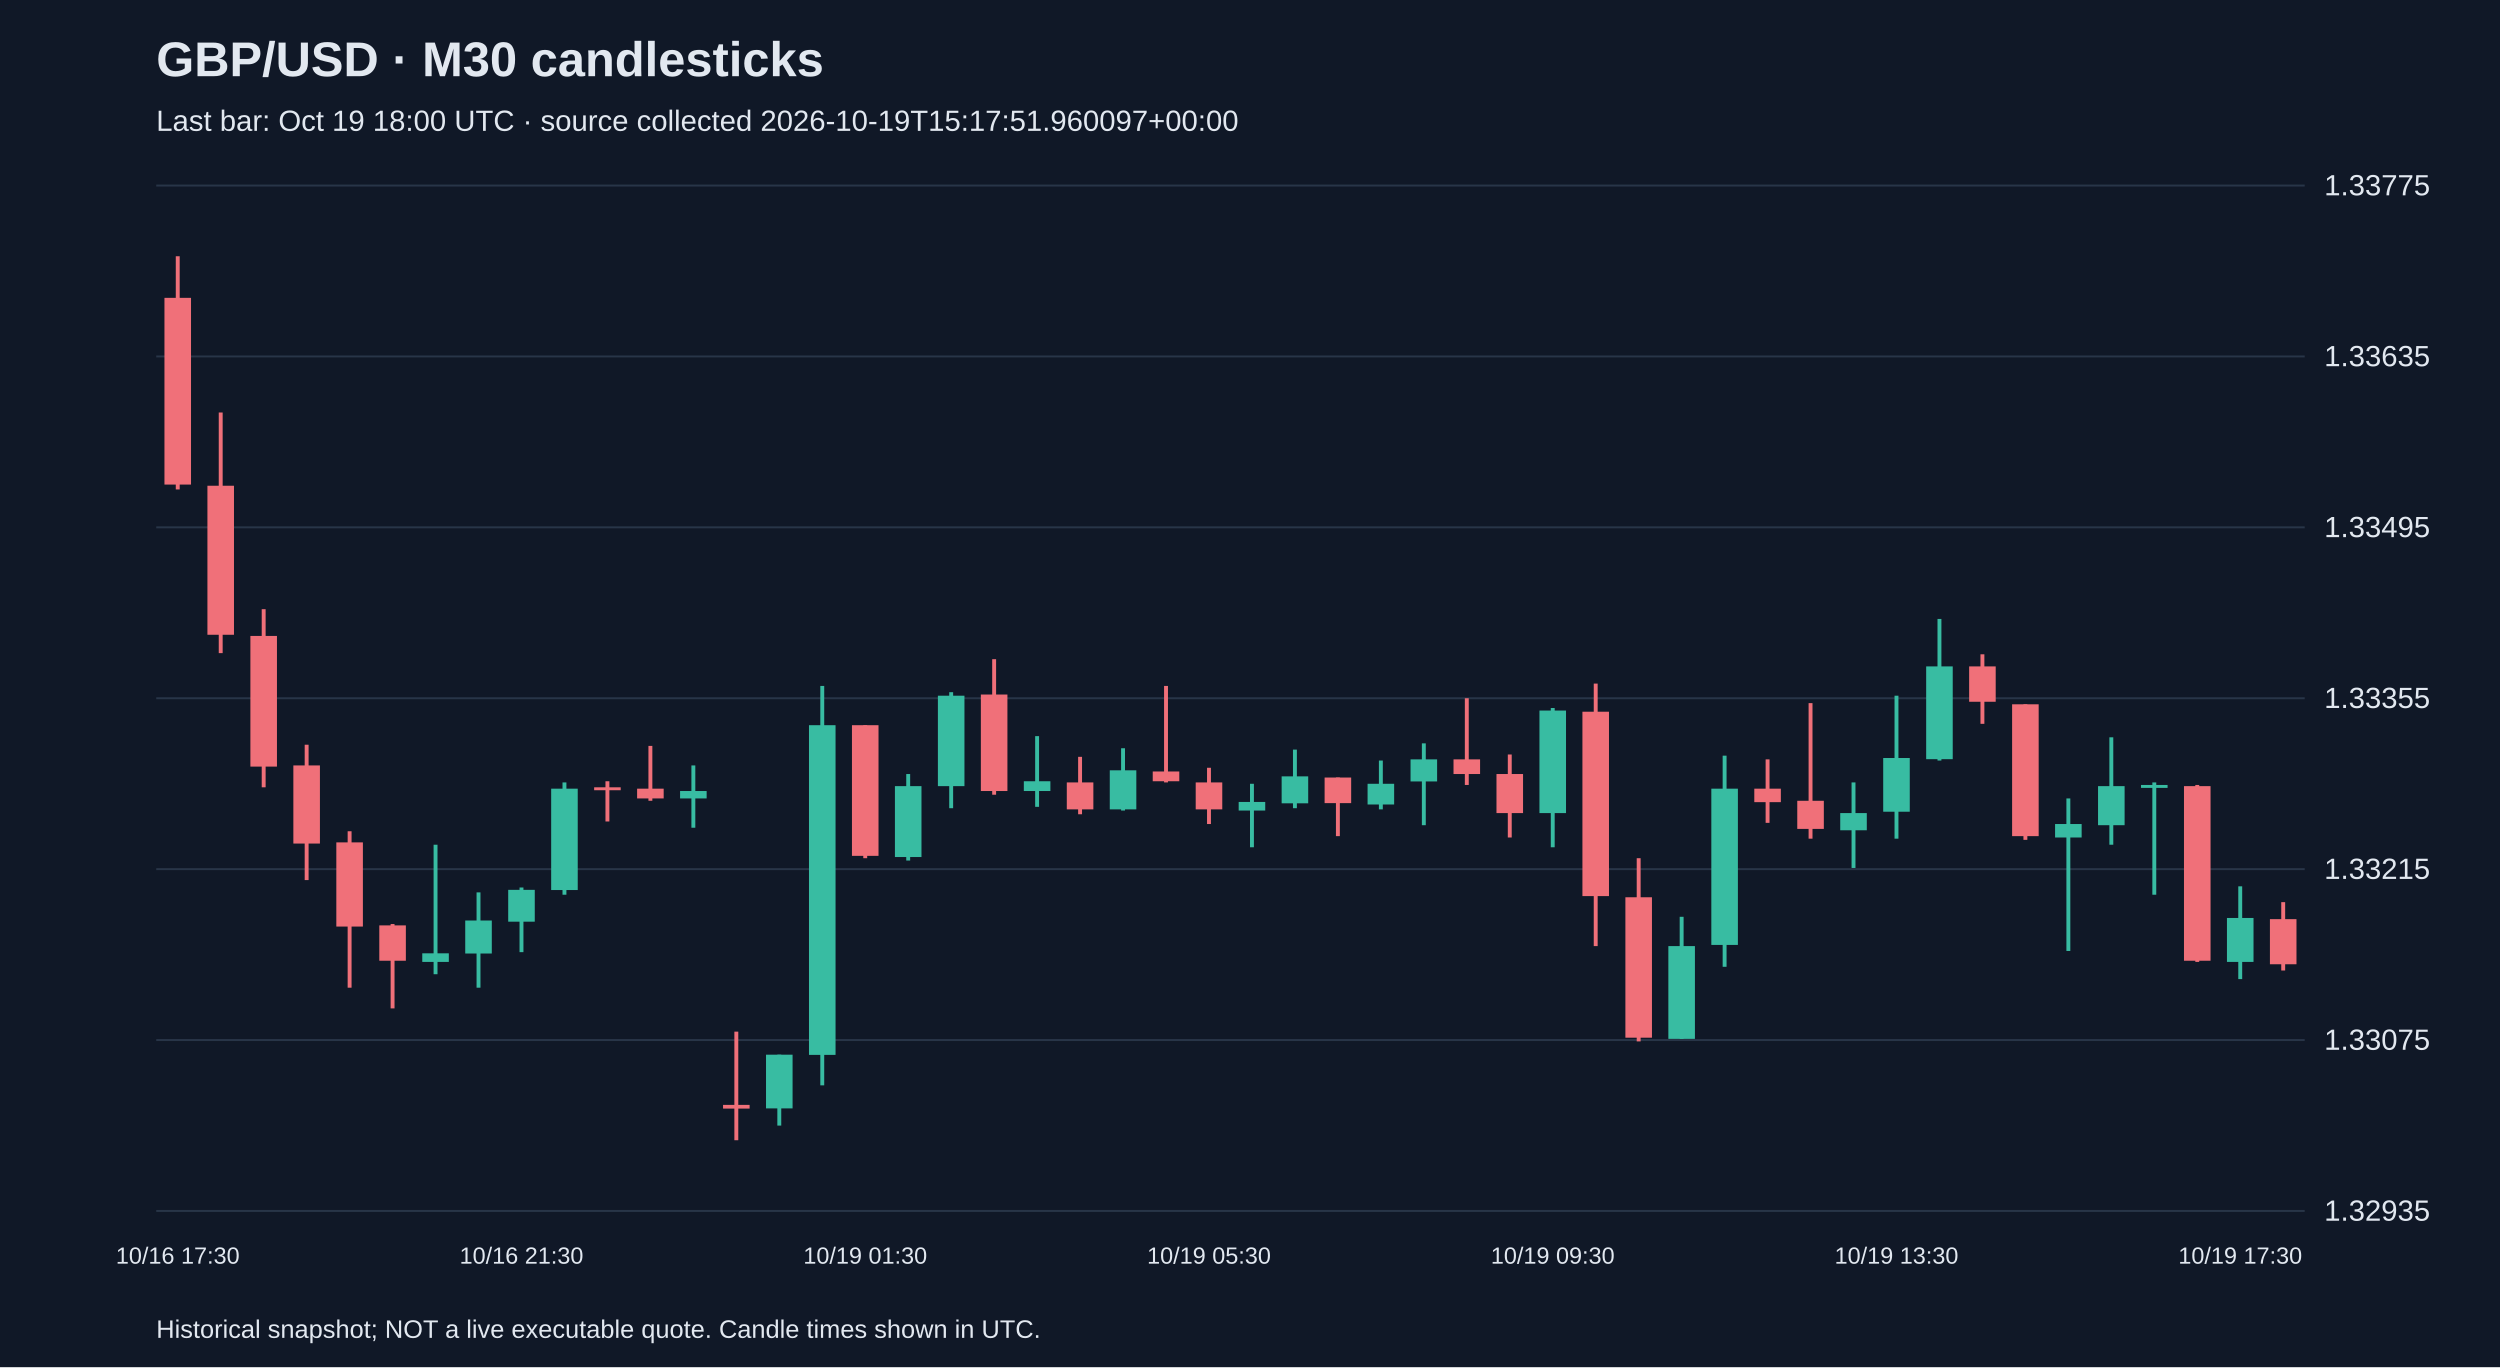
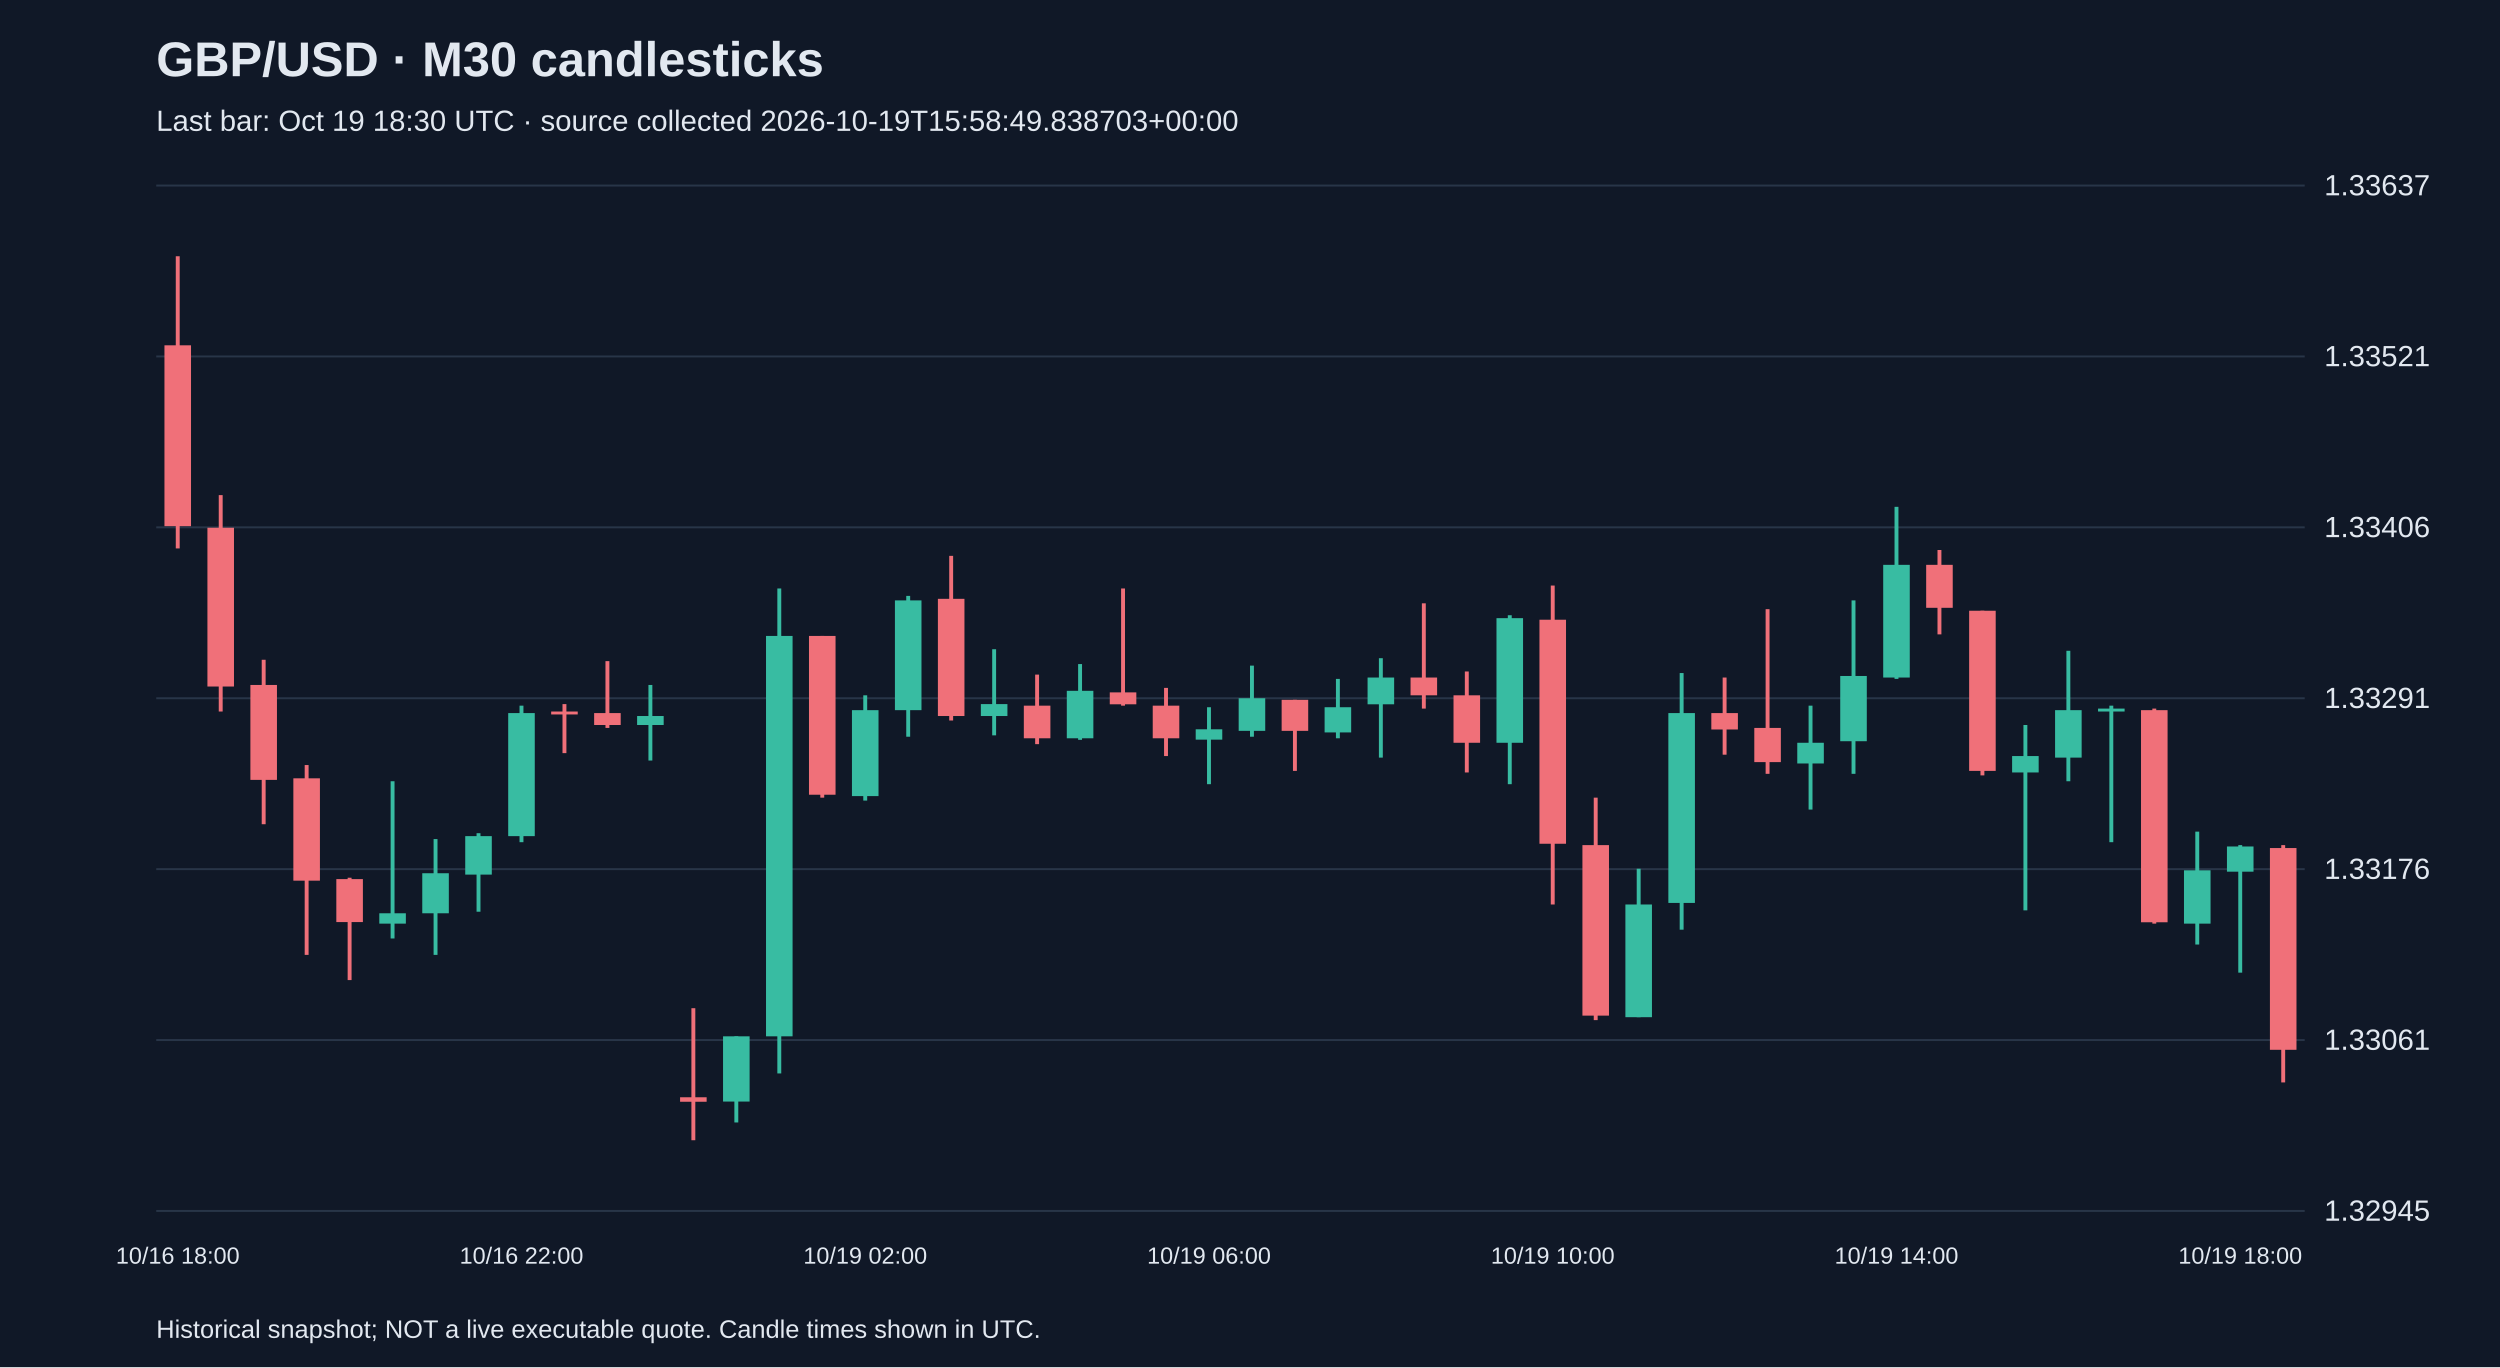
<svg xmlns="http://www.w3.org/2000/svg" viewBox="0 0 1280 700">
  <rect width="100%" height="100%" fill="#101827" />
  <style>text{font-family:Arial,sans-serif;fill:#e2e8f0}</style>
  <text x="80" y="39" font-size="25" font-weight="bold">GBP/USD · M30 candlesticks</text>
-   <text x="80" y="67" font-size="15" fill="#a6b1c5">Last bar: Oct 19 18:00 UTC · source collected 2026-10-19T15:17:51.960097+00:00</text>
+   <text x="80" y="67" font-size="15" fill="#a6b1c5">Last bar: Oct 19 18:30 UTC · source collected 2026-10-19T15:58:49.838703+00:00</text>
  <line x1="80" y1="620.0" x2="1180" y2="620.0" stroke="#283548" />
-   <text x="1190" y="625.0" font-size="15">1.32935</text>
+   <text x="1190" y="625.0" font-size="15">1.32945</text>
  <line x1="80" y1="532.5" x2="1180" y2="532.5" stroke="#283548" />
-   <text x="1190" y="537.5" font-size="15">1.33075</text>
+   <text x="1190" y="537.5" font-size="15">1.33061</text>
  <line x1="80" y1="445.0" x2="1180" y2="445.0" stroke="#283548" />
-   <text x="1190" y="450.0" font-size="15">1.33215</text>
+   <text x="1190" y="450.0" font-size="15">1.33176</text>
  <line x1="80" y1="357.5" x2="1180" y2="357.5" stroke="#283548" />
-   <text x="1190" y="362.5" font-size="15">1.33355</text>
+   <text x="1190" y="362.5" font-size="15">1.33291</text>
  <line x1="80" y1="270.0" x2="1180" y2="270.0" stroke="#283548" />
-   <text x="1190" y="275.0" font-size="15">1.33495</text>
+   <text x="1190" y="275.0" font-size="15">1.33406</text>
  <line x1="80" y1="182.5" x2="1180" y2="182.5" stroke="#283548" />
-   <text x="1190" y="187.5" font-size="15">1.33635</text>
+   <text x="1190" y="187.5" font-size="15">1.33521</text>
  <line x1="80" y1="95.0" x2="1180" y2="95.0" stroke="#283548" />
-   <text x="1190" y="100.0" font-size="15">1.33775</text>
-   <line x1="91.0" y1="131.2" x2="91.0" y2="250.6" stroke="#f07079" stroke-width="2" />
-   <rect x="84.2" y="152.5" width="13.6" height="95.6" fill="#f07079" />
-   <text x="91.0" y="647" text-anchor="middle" font-size="12">10/16 17:30</text>
-   <line x1="113.0" y1="211.2" x2="113.0" y2="334.4" stroke="#f07079" stroke-width="2" />
-   <rect x="106.2" y="248.7" width="13.6" height="76.3" fill="#f07079" />
-   <line x1="135.0" y1="311.9" x2="135.0" y2="403.1" stroke="#f07079" stroke-width="2" />
-   <rect x="128.2" y="325.6" width="13.6" height="66.9" fill="#f07079" />
-   <line x1="157.0" y1="381.3" x2="157.0" y2="450.6" stroke="#f07079" stroke-width="2" />
-   <rect x="150.2" y="391.9" width="13.6" height="40.0" fill="#f07079" />
-   <line x1="179.0" y1="425.6" x2="179.0" y2="505.7" stroke="#f07079" stroke-width="2" />
-   <rect x="172.2" y="431.3" width="13.6" height="43.1" fill="#f07079" />
-   <line x1="201.0" y1="473.1" x2="201.0" y2="516.3" stroke="#f07079" stroke-width="2" />
-   <rect x="194.2" y="473.8" width="13.6" height="18.1" fill="#f07079" />
-   <line x1="223.0" y1="432.5" x2="223.0" y2="498.8" stroke="#38bca2" stroke-width="2" />
-   <rect x="216.2" y="488.1" width="13.6" height="4.4" fill="#38bca2" />
-   <line x1="245.0" y1="456.9" x2="245.0" y2="505.7" stroke="#38bca2" stroke-width="2" />
-   <rect x="238.2" y="471.3" width="13.6" height="16.9" fill="#38bca2" />
-   <line x1="267.0" y1="454.4" x2="267.0" y2="487.5" stroke="#38bca2" stroke-width="2" />
-   <rect x="260.2" y="455.6" width="13.6" height="16.3" fill="#38bca2" />
-   <text x="267.0" y="647" text-anchor="middle" font-size="12">10/16 21:30</text>
-   <line x1="289.0" y1="400.6" x2="289.0" y2="458.1" stroke="#38bca2" stroke-width="2" />
-   <rect x="282.2" y="403.8" width="13.6" height="51.9" fill="#38bca2" />
-   <line x1="311.0" y1="400.0" x2="311.0" y2="420.6" stroke="#f07079" stroke-width="2" />
-   <rect x="304.2" y="403.1" width="13.6" height="1.5" fill="#f07079" />
-   <line x1="333.0" y1="381.9" x2="333.0" y2="410.0" stroke="#f07079" stroke-width="2" />
-   <rect x="326.2" y="403.8" width="13.6" height="5.0" fill="#f07079" />
-   <line x1="355.0" y1="391.9" x2="355.0" y2="423.8" stroke="#38bca2" stroke-width="2" />
-   <rect x="348.2" y="405.0" width="13.6" height="3.8" fill="#38bca2" />
-   <line x1="377.0" y1="528.2" x2="377.0" y2="583.8" stroke="#f07079" stroke-width="2" />
-   <rect x="370.2" y="565.7" width="13.6" height="1.9" fill="#f07079" />
-   <line x1="399.0" y1="540.0" x2="399.0" y2="576.3" stroke="#38bca2" stroke-width="2" />
-   <rect x="392.2" y="540.0" width="13.6" height="27.5" fill="#38bca2" />
-   <line x1="421.0" y1="351.2" x2="421.0" y2="555.7" stroke="#38bca2" stroke-width="2" />
-   <rect x="414.2" y="371.3" width="13.6" height="168.8" fill="#38bca2" />
-   <line x1="443.0" y1="371.3" x2="443.0" y2="439.4" stroke="#f07079" stroke-width="2" />
-   <rect x="436.2" y="371.3" width="13.6" height="66.9" fill="#f07079" />
-   <text x="443.0" y="647" text-anchor="middle" font-size="12">10/19 01:30</text>
-   <line x1="465.0" y1="396.3" x2="465.0" y2="440.6" stroke="#38bca2" stroke-width="2" />
-   <rect x="458.2" y="402.5" width="13.6" height="36.3" fill="#38bca2" />
-   <line x1="487.0" y1="354.4" x2="487.0" y2="413.8" stroke="#38bca2" stroke-width="2" />
-   <rect x="480.2" y="356.2" width="13.6" height="46.3" fill="#38bca2" />
-   <line x1="509.0" y1="337.5" x2="509.0" y2="406.9" stroke="#f07079" stroke-width="2" />
-   <rect x="502.2" y="355.6" width="13.6" height="49.4" fill="#f07079" />
-   <line x1="531.0" y1="376.9" x2="531.0" y2="413.1" stroke="#38bca2" stroke-width="2" />
-   <rect x="524.2" y="400.0" width="13.6" height="5.0" fill="#38bca2" />
-   <line x1="553.0" y1="387.5" x2="553.0" y2="416.9" stroke="#f07079" stroke-width="2" />
-   <rect x="546.2" y="400.6" width="13.6" height="13.8" fill="#f07079" />
-   <line x1="575.0" y1="383.1" x2="575.0" y2="415.0" stroke="#38bca2" stroke-width="2" />
-   <rect x="568.2" y="394.4" width="13.6" height="20.0" fill="#38bca2" />
-   <line x1="597.0" y1="351.2" x2="597.0" y2="400.6" stroke="#f07079" stroke-width="2" />
-   <rect x="590.2" y="395.0" width="13.6" height="5.0" fill="#f07079" />
-   <line x1="619.0" y1="393.1" x2="619.0" y2="421.9" stroke="#f07079" stroke-width="2" />
-   <rect x="612.2" y="400.6" width="13.6" height="13.8" fill="#f07079" />
-   <text x="619.0" y="647" text-anchor="middle" font-size="12">10/19 05:30</text>
-   <line x1="641.0" y1="401.3" x2="641.0" y2="433.8" stroke="#38bca2" stroke-width="2" />
-   <rect x="634.2" y="410.6" width="13.6" height="4.4" fill="#38bca2" />
-   <line x1="663.0" y1="383.8" x2="663.0" y2="413.8" stroke="#38bca2" stroke-width="2" />
-   <rect x="656.2" y="397.5" width="13.6" height="13.8" fill="#38bca2" />
-   <line x1="685.0" y1="398.1" x2="685.0" y2="428.1" stroke="#f07079" stroke-width="2" />
-   <rect x="678.2" y="398.1" width="13.6" height="13.1" fill="#f07079" />
-   <line x1="707.0" y1="389.4" x2="707.0" y2="414.4" stroke="#38bca2" stroke-width="2" />
-   <rect x="700.2" y="401.3" width="13.6" height="10.6" fill="#38bca2" />
-   <line x1="729.0" y1="380.6" x2="729.0" y2="422.5" stroke="#38bca2" stroke-width="2" />
-   <rect x="722.2" y="388.8" width="13.6" height="11.3" fill="#38bca2" />
-   <line x1="751.0" y1="357.5" x2="751.0" y2="401.9" stroke="#f07079" stroke-width="2" />
-   <rect x="744.2" y="388.8" width="13.6" height="7.5" fill="#f07079" />
-   <line x1="773.0" y1="386.3" x2="773.0" y2="428.8" stroke="#f07079" stroke-width="2" />
-   <rect x="766.2" y="396.3" width="13.6" height="20.0" fill="#f07079" />
-   <line x1="795.0" y1="362.5" x2="795.0" y2="433.8" stroke="#38bca2" stroke-width="2" />
-   <rect x="788.2" y="363.8" width="13.6" height="52.5" fill="#38bca2" />
-   <text x="795.0" y="647" text-anchor="middle" font-size="12">10/19 09:30</text>
-   <line x1="817.0" y1="350.0" x2="817.0" y2="484.4" stroke="#f07079" stroke-width="2" />
-   <rect x="810.2" y="364.4" width="13.6" height="94.4" fill="#f07079" />
-   <line x1="839.0" y1="439.4" x2="839.0" y2="533.2" stroke="#f07079" stroke-width="2" />
-   <rect x="832.2" y="459.4" width="13.6" height="71.9" fill="#f07079" />
-   <line x1="861.0" y1="469.4" x2="861.0" y2="531.9" stroke="#38bca2" stroke-width="2" />
-   <rect x="854.2" y="484.4" width="13.6" height="47.5" fill="#38bca2" />
-   <line x1="883.0" y1="386.9" x2="883.0" y2="495.0" stroke="#38bca2" stroke-width="2" />
-   <rect x="876.2" y="403.8" width="13.6" height="80.0" fill="#38bca2" />
-   <line x1="905.0" y1="388.8" x2="905.0" y2="421.3" stroke="#f07079" stroke-width="2" />
-   <rect x="898.2" y="403.8" width="13.6" height="6.9" fill="#f07079" />
-   <line x1="927.0" y1="360.0" x2="927.0" y2="429.4" stroke="#f07079" stroke-width="2" />
-   <rect x="920.2" y="410.0" width="13.6" height="14.4" fill="#f07079" />
-   <line x1="949.0" y1="400.6" x2="949.0" y2="444.4" stroke="#38bca2" stroke-width="2" />
-   <rect x="942.2" y="416.3" width="13.6" height="8.8" fill="#38bca2" />
-   <line x1="971.0" y1="356.2" x2="971.0" y2="429.4" stroke="#38bca2" stroke-width="2" />
-   <rect x="964.2" y="388.1" width="13.6" height="27.5" fill="#38bca2" />
-   <text x="971.0" y="647" text-anchor="middle" font-size="12">10/19 13:30</text>
-   <line x1="993.0" y1="316.9" x2="993.0" y2="389.4" stroke="#38bca2" stroke-width="2" />
-   <rect x="986.2" y="341.2" width="13.6" height="47.5" fill="#38bca2" />
-   <line x1="1015.0" y1="335.0" x2="1015.0" y2="370.6" stroke="#f07079" stroke-width="2" />
-   <rect x="1008.2" y="341.2" width="13.6" height="18.1" fill="#f07079" />
-   <line x1="1037.0" y1="360.6" x2="1037.0" y2="430.0" stroke="#f07079" stroke-width="2" />
-   <rect x="1030.2" y="360.6" width="13.6" height="67.5" fill="#f07079" />
-   <line x1="1059.0" y1="408.8" x2="1059.0" y2="486.9" stroke="#38bca2" stroke-width="2" />
-   <rect x="1052.2" y="421.9" width="13.6" height="6.9" fill="#38bca2" />
-   <line x1="1081.0" y1="377.5" x2="1081.0" y2="432.5" stroke="#38bca2" stroke-width="2" />
-   <rect x="1074.2" y="402.5" width="13.6" height="20.0" fill="#38bca2" />
-   <line x1="1103.0" y1="400.6" x2="1103.0" y2="458.1" stroke="#38bca2" stroke-width="2" />
-   <rect x="1096.2" y="401.9" width="13.6" height="1.5" fill="#38bca2" />
-   <line x1="1125.0" y1="401.9" x2="1125.0" y2="492.5" stroke="#f07079" stroke-width="2" />
-   <rect x="1118.2" y="402.5" width="13.6" height="89.4" fill="#f07079" />
-   <line x1="1147.0" y1="453.8" x2="1147.0" y2="501.3" stroke="#38bca2" stroke-width="2" />
-   <rect x="1140.2" y="470.0" width="13.6" height="22.5" fill="#38bca2" />
-   <text x="1147.0" y="647" text-anchor="middle" font-size="12">10/19 17:30</text>
-   <line x1="1169.0" y1="461.9" x2="1169.0" y2="496.9" stroke="#f07079" stroke-width="2" />
-   <rect x="1162.2" y="470.6" width="13.6" height="23.1" fill="#f07079" />
+   <text x="1190" y="100.0" font-size="15">1.33637</text>
+   <line x1="91.0" y1="131.2" x2="91.0" y2="280.8" stroke="#f07079" stroke-width="2" />
+   <rect x="84.2" y="176.8" width="13.6" height="92.6" fill="#f07079" />
+   <text x="91.0" y="647" text-anchor="middle" font-size="12">10/16 18:00</text>
+   <line x1="113.0" y1="253.5" x2="113.0" y2="364.3" stroke="#f07079" stroke-width="2" />
+   <rect x="106.2" y="270.2" width="13.6" height="81.3" fill="#f07079" />
+   <line x1="135.0" y1="337.8" x2="135.0" y2="422.0" stroke="#f07079" stroke-width="2" />
+   <rect x="128.2" y="350.7" width="13.6" height="48.6" fill="#f07079" />
+   <line x1="157.0" y1="391.7" x2="157.0" y2="488.9" stroke="#f07079" stroke-width="2" />
+   <rect x="150.2" y="398.5" width="13.6" height="52.4" fill="#f07079" />
+   <line x1="179.0" y1="449.4" x2="179.0" y2="501.8" stroke="#f07079" stroke-width="2" />
+   <rect x="172.2" y="450.1" width="13.6" height="22.0" fill="#f07079" />
+   <line x1="201.0" y1="400.0" x2="201.0" y2="480.5" stroke="#38bca2" stroke-width="2" />
+   <rect x="194.2" y="467.6" width="13.6" height="5.3" fill="#38bca2" />
+   <line x1="223.0" y1="429.6" x2="223.0" y2="488.9" stroke="#38bca2" stroke-width="2" />
+   <rect x="216.2" y="447.1" width="13.6" height="20.5" fill="#38bca2" />
+   <line x1="245.0" y1="426.6" x2="245.0" y2="466.8" stroke="#38bca2" stroke-width="2" />
+   <rect x="238.2" y="428.1" width="13.6" height="19.7" fill="#38bca2" />
+   <line x1="267.0" y1="361.3" x2="267.0" y2="431.2" stroke="#38bca2" stroke-width="2" />
+   <rect x="260.2" y="365.1" width="13.6" height="63.0" fill="#38bca2" />
+   <text x="267.0" y="647" text-anchor="middle" font-size="12">10/16 22:00</text>
+   <line x1="289.0" y1="360.5" x2="289.0" y2="385.6" stroke="#f07079" stroke-width="2" />
+   <rect x="282.2" y="364.3" width="13.6" height="1.5" fill="#f07079" />
+   <line x1="311.0" y1="338.5" x2="311.0" y2="372.7" stroke="#f07079" stroke-width="2" />
+   <rect x="304.2" y="365.1" width="13.6" height="6.1" fill="#f07079" />
+   <line x1="333.0" y1="350.7" x2="333.0" y2="389.4" stroke="#38bca2" stroke-width="2" />
+   <rect x="326.2" y="366.6" width="13.6" height="4.6" fill="#38bca2" />
+   <line x1="355.0" y1="516.2" x2="355.0" y2="583.8" stroke="#f07079" stroke-width="2" />
+   <rect x="348.2" y="561.8" width="13.6" height="2.3" fill="#f07079" />
+   <line x1="377.0" y1="530.6" x2="377.0" y2="574.7" stroke="#38bca2" stroke-width="2" />
+   <rect x="370.2" y="530.6" width="13.6" height="33.4" fill="#38bca2" />
+   <line x1="399.0" y1="301.3" x2="399.0" y2="549.6" stroke="#38bca2" stroke-width="2" />
+   <rect x="392.2" y="325.6" width="13.6" height="205.0" fill="#38bca2" />
+   <line x1="421.0" y1="325.6" x2="421.0" y2="408.4" stroke="#f07079" stroke-width="2" />
+   <rect x="414.2" y="325.6" width="13.6" height="81.3" fill="#f07079" />
+   <line x1="443.0" y1="356.0" x2="443.0" y2="409.9" stroke="#38bca2" stroke-width="2" />
+   <rect x="436.2" y="363.6" width="13.6" height="44.0" fill="#38bca2" />
+   <text x="443.0" y="647" text-anchor="middle" font-size="12">10/19 02:00</text>
+   <line x1="465.0" y1="305.1" x2="465.0" y2="377.2" stroke="#38bca2" stroke-width="2" />
+   <rect x="458.2" y="307.4" width="13.6" height="56.2" fill="#38bca2" />
+   <line x1="487.0" y1="284.6" x2="487.0" y2="368.9" stroke="#f07079" stroke-width="2" />
+   <rect x="480.2" y="306.6" width="13.6" height="60.0" fill="#f07079" />
+   <line x1="509.0" y1="332.4" x2="509.0" y2="376.5" stroke="#38bca2" stroke-width="2" />
+   <rect x="502.2" y="360.5" width="13.6" height="6.1" fill="#38bca2" />
+   <line x1="531.0" y1="345.4" x2="531.0" y2="381.0" stroke="#f07079" stroke-width="2" />
+   <rect x="524.2" y="361.3" width="13.6" height="16.7" fill="#f07079" />
+   <line x1="553.0" y1="340.0" x2="553.0" y2="378.8" stroke="#38bca2" stroke-width="2" />
+   <rect x="546.2" y="353.7" width="13.6" height="24.3" fill="#38bca2" />
+   <line x1="575.0" y1="301.3" x2="575.0" y2="361.3" stroke="#f07079" stroke-width="2" />
+   <rect x="568.2" y="354.5" width="13.6" height="6.1" fill="#f07079" />
+   <line x1="597.0" y1="352.2" x2="597.0" y2="387.1" stroke="#f07079" stroke-width="2" />
+   <rect x="590.2" y="361.3" width="13.6" height="16.7" fill="#f07079" />
+   <line x1="619.0" y1="362.1" x2="619.0" y2="401.5" stroke="#38bca2" stroke-width="2" />
+   <rect x="612.2" y="373.4" width="13.6" height="5.3" fill="#38bca2" />
+   <text x="619.0" y="647" text-anchor="middle" font-size="12">10/19 06:00</text>
+   <line x1="641.0" y1="340.8" x2="641.0" y2="377.2" stroke="#38bca2" stroke-width="2" />
+   <rect x="634.2" y="357.5" width="13.6" height="16.7" fill="#38bca2" />
+   <line x1="663.0" y1="358.3" x2="663.0" y2="394.7" stroke="#f07079" stroke-width="2" />
+   <rect x="656.2" y="358.3" width="13.6" height="15.9" fill="#f07079" />
+   <line x1="685.0" y1="347.6" x2="685.0" y2="378.0" stroke="#38bca2" stroke-width="2" />
+   <rect x="678.2" y="362.1" width="13.6" height="12.9" fill="#38bca2" />
+   <line x1="707.0" y1="337.0" x2="707.0" y2="387.9" stroke="#38bca2" stroke-width="2" />
+   <rect x="700.2" y="346.9" width="13.6" height="13.7" fill="#38bca2" />
+   <line x1="729.0" y1="308.9" x2="729.0" y2="362.8" stroke="#f07079" stroke-width="2" />
+   <rect x="722.2" y="346.9" width="13.6" height="9.1" fill="#f07079" />
+   <line x1="751.0" y1="343.8" x2="751.0" y2="395.5" stroke="#f07079" stroke-width="2" />
+   <rect x="744.2" y="356.0" width="13.6" height="24.3" fill="#f07079" />
+   <line x1="773.0" y1="315.0" x2="773.0" y2="401.5" stroke="#38bca2" stroke-width="2" />
+   <rect x="766.2" y="316.5" width="13.6" height="63.8" fill="#38bca2" />
+   <line x1="795.0" y1="299.8" x2="795.0" y2="463.1" stroke="#f07079" stroke-width="2" />
+   <rect x="788.2" y="317.3" width="13.6" height="114.7" fill="#f07079" />
+   <text x="795.0" y="647" text-anchor="middle" font-size="12">10/19 10:00</text>
+   <line x1="817.0" y1="408.4" x2="817.0" y2="522.3" stroke="#f07079" stroke-width="2" />
+   <rect x="810.2" y="432.7" width="13.6" height="87.3" fill="#f07079" />
+   <line x1="839.0" y1="444.8" x2="839.0" y2="520.8" stroke="#38bca2" stroke-width="2" />
+   <rect x="832.2" y="463.1" width="13.6" height="57.7" fill="#38bca2" />
+   <line x1="861.0" y1="344.6" x2="861.0" y2="476.0" stroke="#38bca2" stroke-width="2" />
+   <rect x="854.2" y="365.1" width="13.6" height="97.2" fill="#38bca2" />
+   <line x1="883.0" y1="346.9" x2="883.0" y2="386.4" stroke="#f07079" stroke-width="2" />
+   <rect x="876.2" y="365.1" width="13.6" height="8.4" fill="#f07079" />
+   <line x1="905.0" y1="311.9" x2="905.0" y2="396.2" stroke="#f07079" stroke-width="2" />
+   <rect x="898.2" y="372.7" width="13.6" height="17.5" fill="#f07079" />
+   <line x1="927.0" y1="361.3" x2="927.0" y2="414.5" stroke="#38bca2" stroke-width="2" />
+   <rect x="920.2" y="380.3" width="13.6" height="10.6" fill="#38bca2" />
+   <line x1="949.0" y1="307.4" x2="949.0" y2="396.2" stroke="#38bca2" stroke-width="2" />
+   <rect x="942.2" y="346.1" width="13.6" height="33.4" fill="#38bca2" />
+   <line x1="971.0" y1="259.5" x2="971.0" y2="347.6" stroke="#38bca2" stroke-width="2" />
+   <rect x="964.2" y="289.2" width="13.6" height="57.7" fill="#38bca2" />
+   <text x="971.0" y="647" text-anchor="middle" font-size="12">10/19 14:00</text>
+   <line x1="993.0" y1="281.6" x2="993.0" y2="324.8" stroke="#f07079" stroke-width="2" />
+   <rect x="986.2" y="289.2" width="13.6" height="22.0" fill="#f07079" />
+   <line x1="1015.0" y1="312.7" x2="1015.0" y2="397.0" stroke="#f07079" stroke-width="2" />
+   <rect x="1008.2" y="312.7" width="13.6" height="82.0" fill="#f07079" />
+   <line x1="1037.0" y1="371.2" x2="1037.0" y2="466.1" stroke="#38bca2" stroke-width="2" />
+   <rect x="1030.2" y="387.1" width="13.6" height="8.4" fill="#38bca2" />
+   <line x1="1059.0" y1="333.2" x2="1059.0" y2="400.0" stroke="#38bca2" stroke-width="2" />
+   <rect x="1052.2" y="363.6" width="13.6" height="24.3" fill="#38bca2" />
+   <line x1="1081.0" y1="361.3" x2="1081.0" y2="431.2" stroke="#38bca2" stroke-width="2" />
+   <rect x="1074.2" y="362.8" width="13.6" height="1.5" fill="#38bca2" />
+   <line x1="1103.0" y1="362.8" x2="1103.0" y2="472.9" stroke="#f07079" stroke-width="2" />
+   <rect x="1096.2" y="363.6" width="13.6" height="108.6" fill="#f07079" />
+   <line x1="1125.0" y1="425.8" x2="1125.0" y2="483.6" stroke="#38bca2" stroke-width="2" />
+   <rect x="1118.2" y="445.6" width="13.6" height="27.3" fill="#38bca2" />
+   <line x1="1147.0" y1="432.7" x2="1147.0" y2="498.0" stroke="#38bca2" stroke-width="2" />
+   <rect x="1140.2" y="433.4" width="13.6" height="12.9" fill="#38bca2" />
+   <text x="1147.0" y="647" text-anchor="middle" font-size="12">10/19 18:00</text>
+   <line x1="1169.0" y1="432.7" x2="1169.0" y2="554.2" stroke="#f07079" stroke-width="2" />
+   <rect x="1162.2" y="434.2" width="13.6" height="103.3" fill="#f07079" />
  <text x="80" y="685" font-size="13">Historical snapshot; NOT a live executable quote. Candle times shown in UTC.</text>
</svg>
